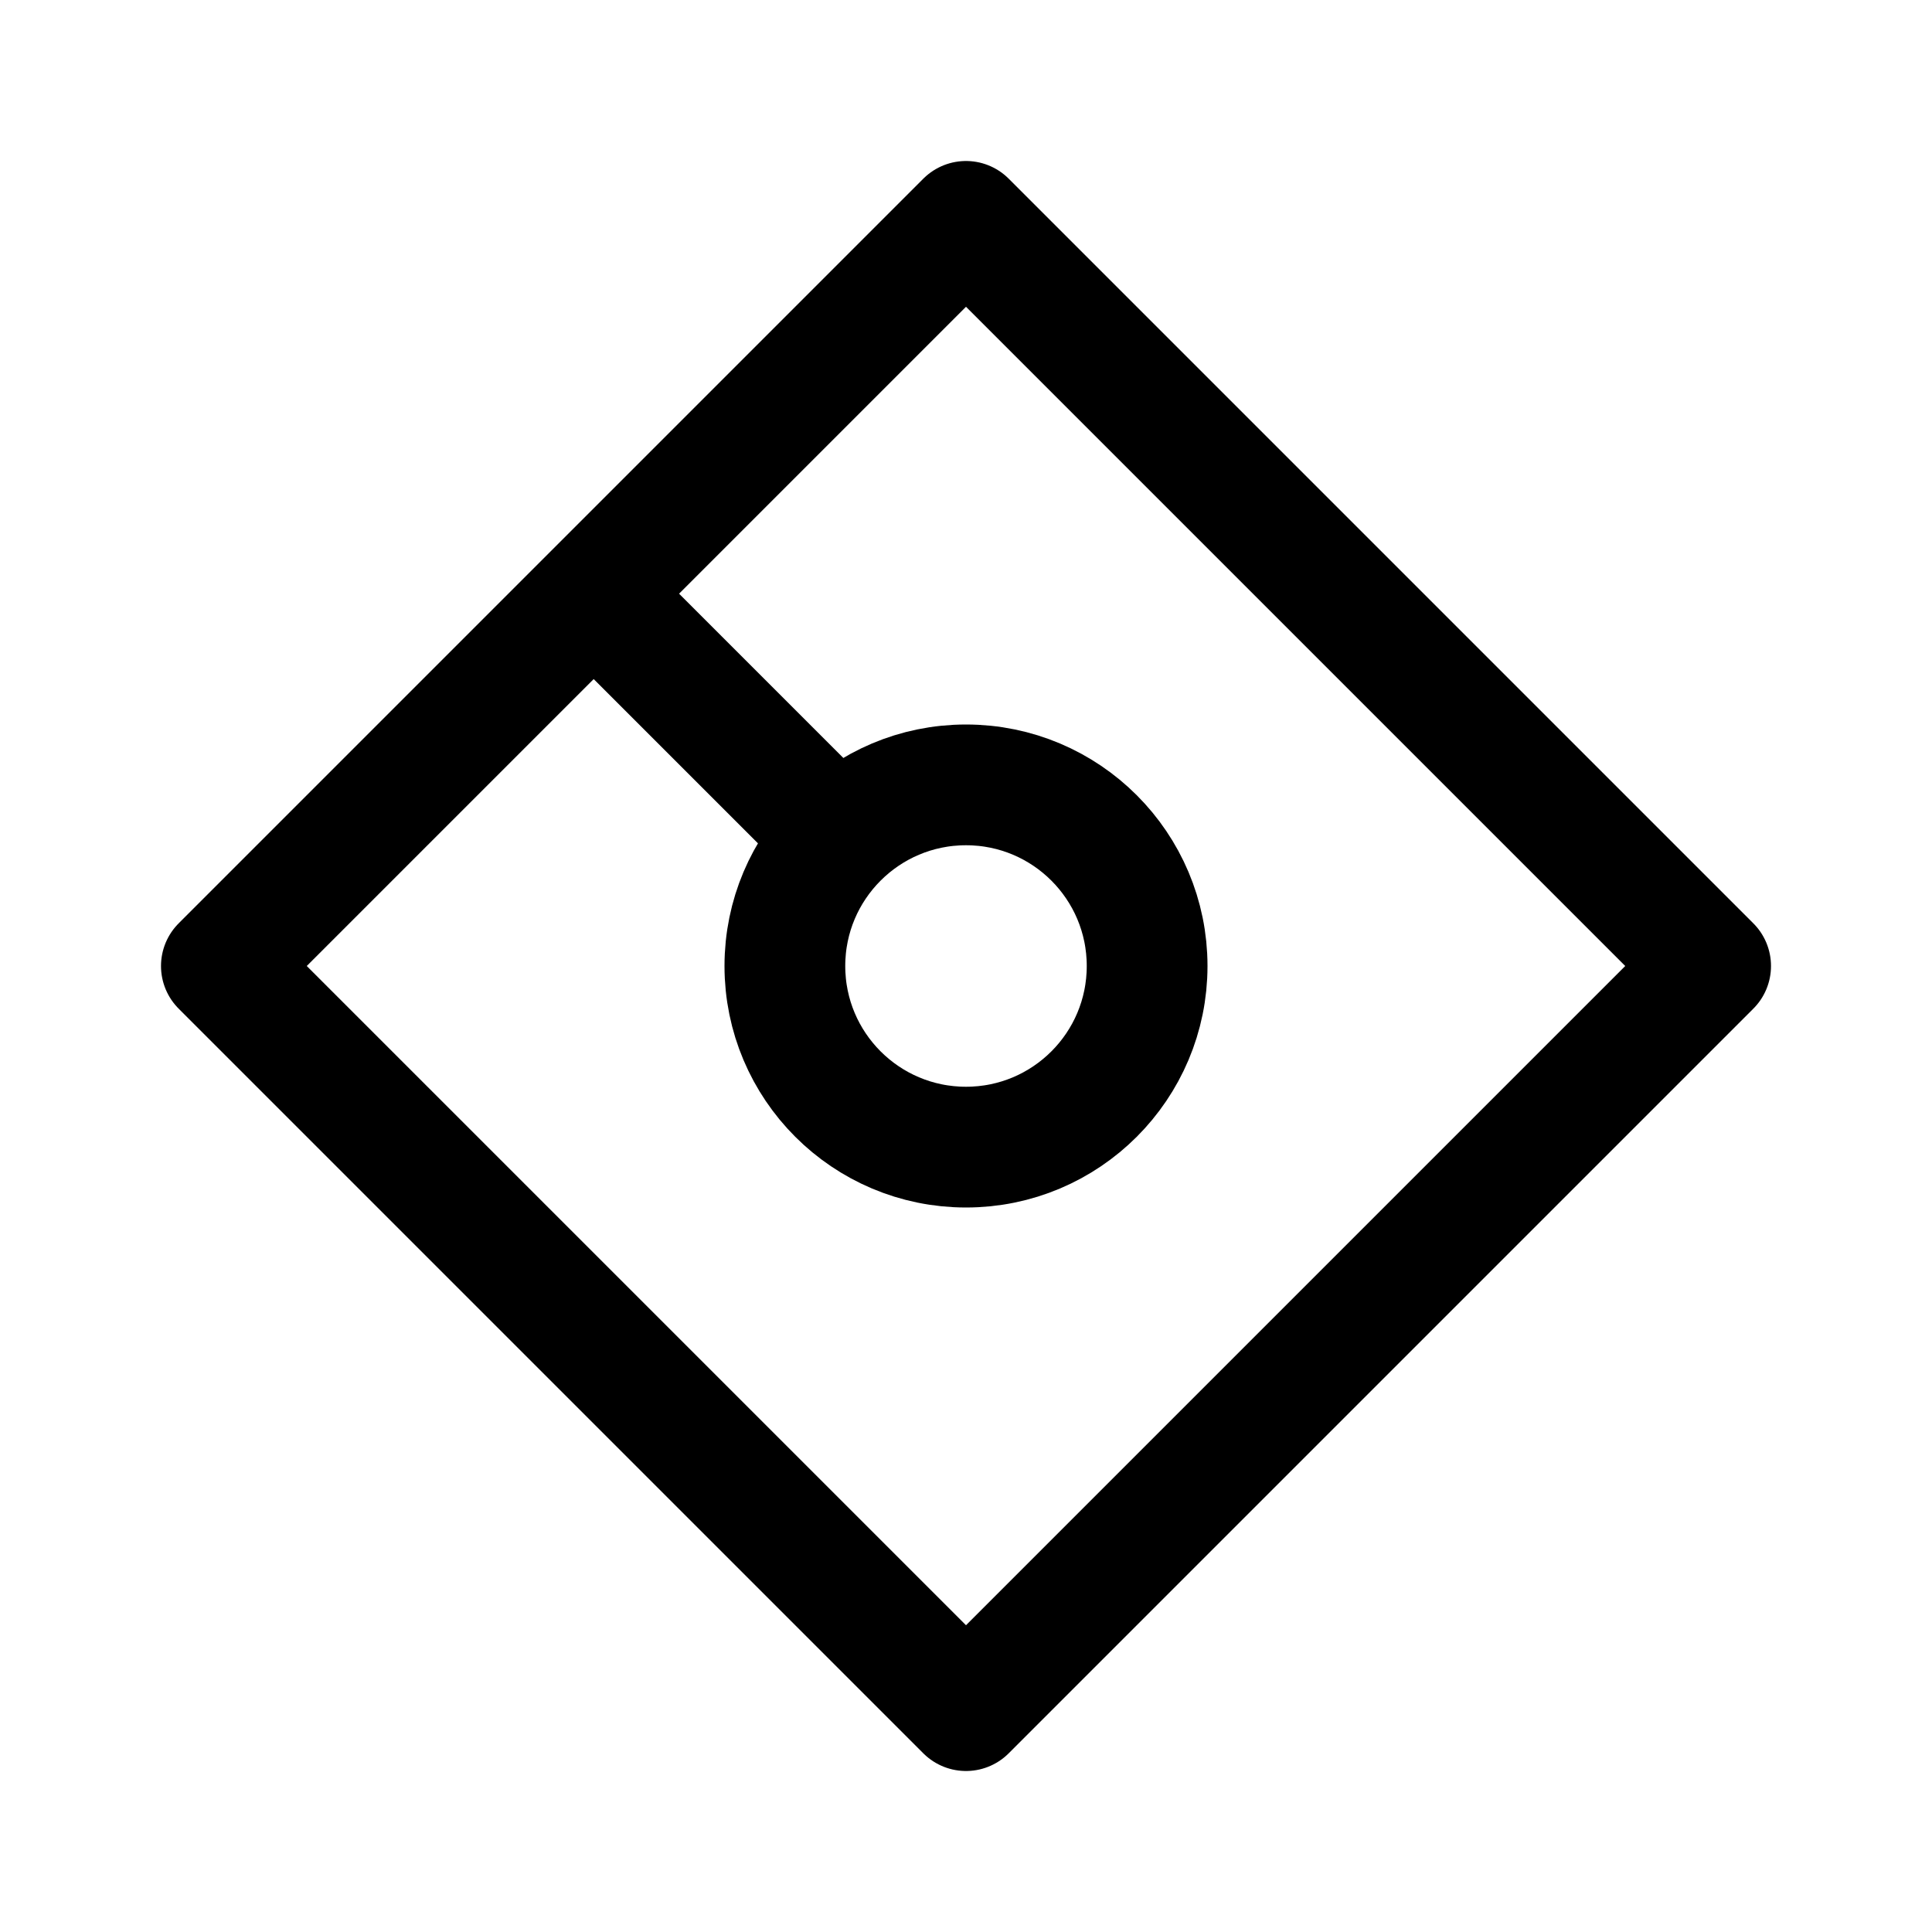
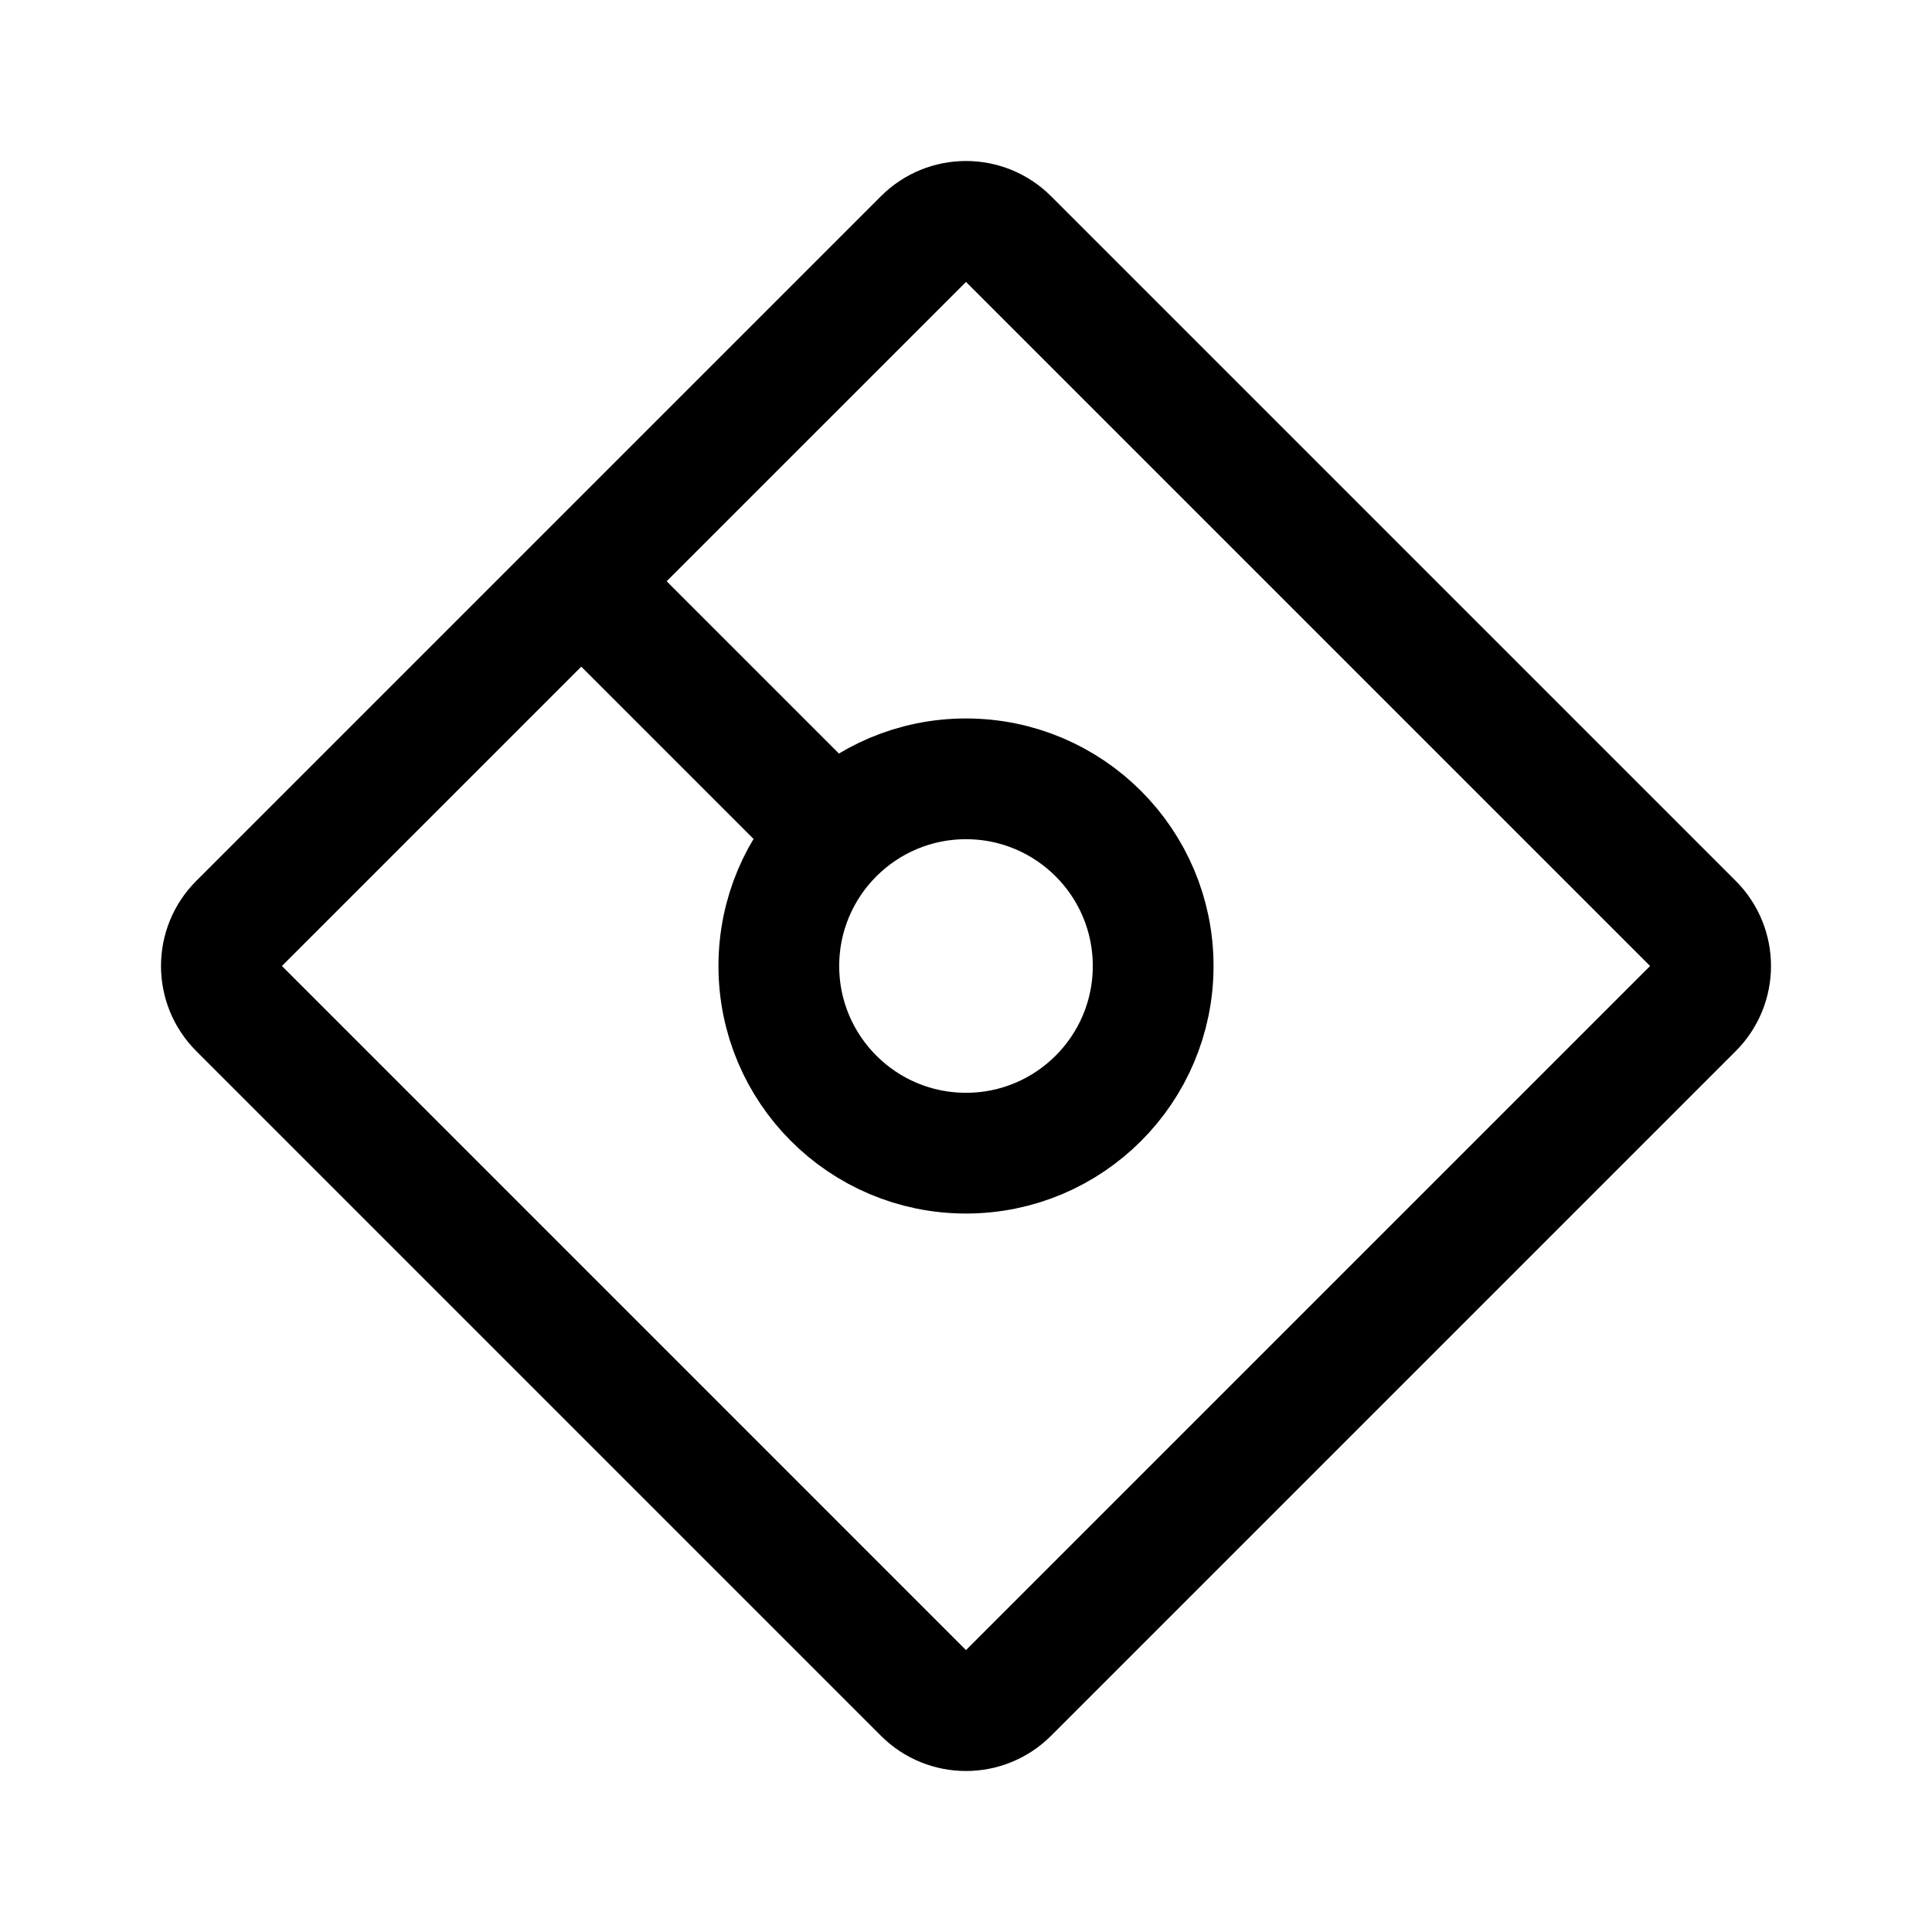
<svg xmlns="http://www.w3.org/2000/svg" width="192" height="192" fill="none">
-   <path d="M59 59 22 96l74 74 74-74-74-74-37 37Zm0 0 24.272 24.272M114 96c0 9.941-8.059 18-18 18s-18-8.059-18-18 8.059-18 18-18 18 8.059 18 18Z" stroke="#000" stroke-width="12" stroke-linejoin="round" />
+   <path d="m57.766 57.766-34.02 34.02a5.958 5.958 0 0 0 0 8.427l68.04 68.042a5.958 5.958 0 0 0 8.427 0l68.042-68.042a5.958 5.958 0 0 0 0-8.426l-68.042-68.042a5.958 5.958 0 0 0-8.426 0l-34.021 34.02Zm0 0 25.081 25.081M114.6 96c0 10.273-8.327 18.6-18.6 18.6-10.273 0-18.6-8.327-18.6-18.6 0-10.273 8.327-18.6 18.6-18.6 10.273 0 18.6 8.327 18.6 18.6Z" stroke="#000" stroke-width="12" stroke-linejoin="round" />
</svg>
